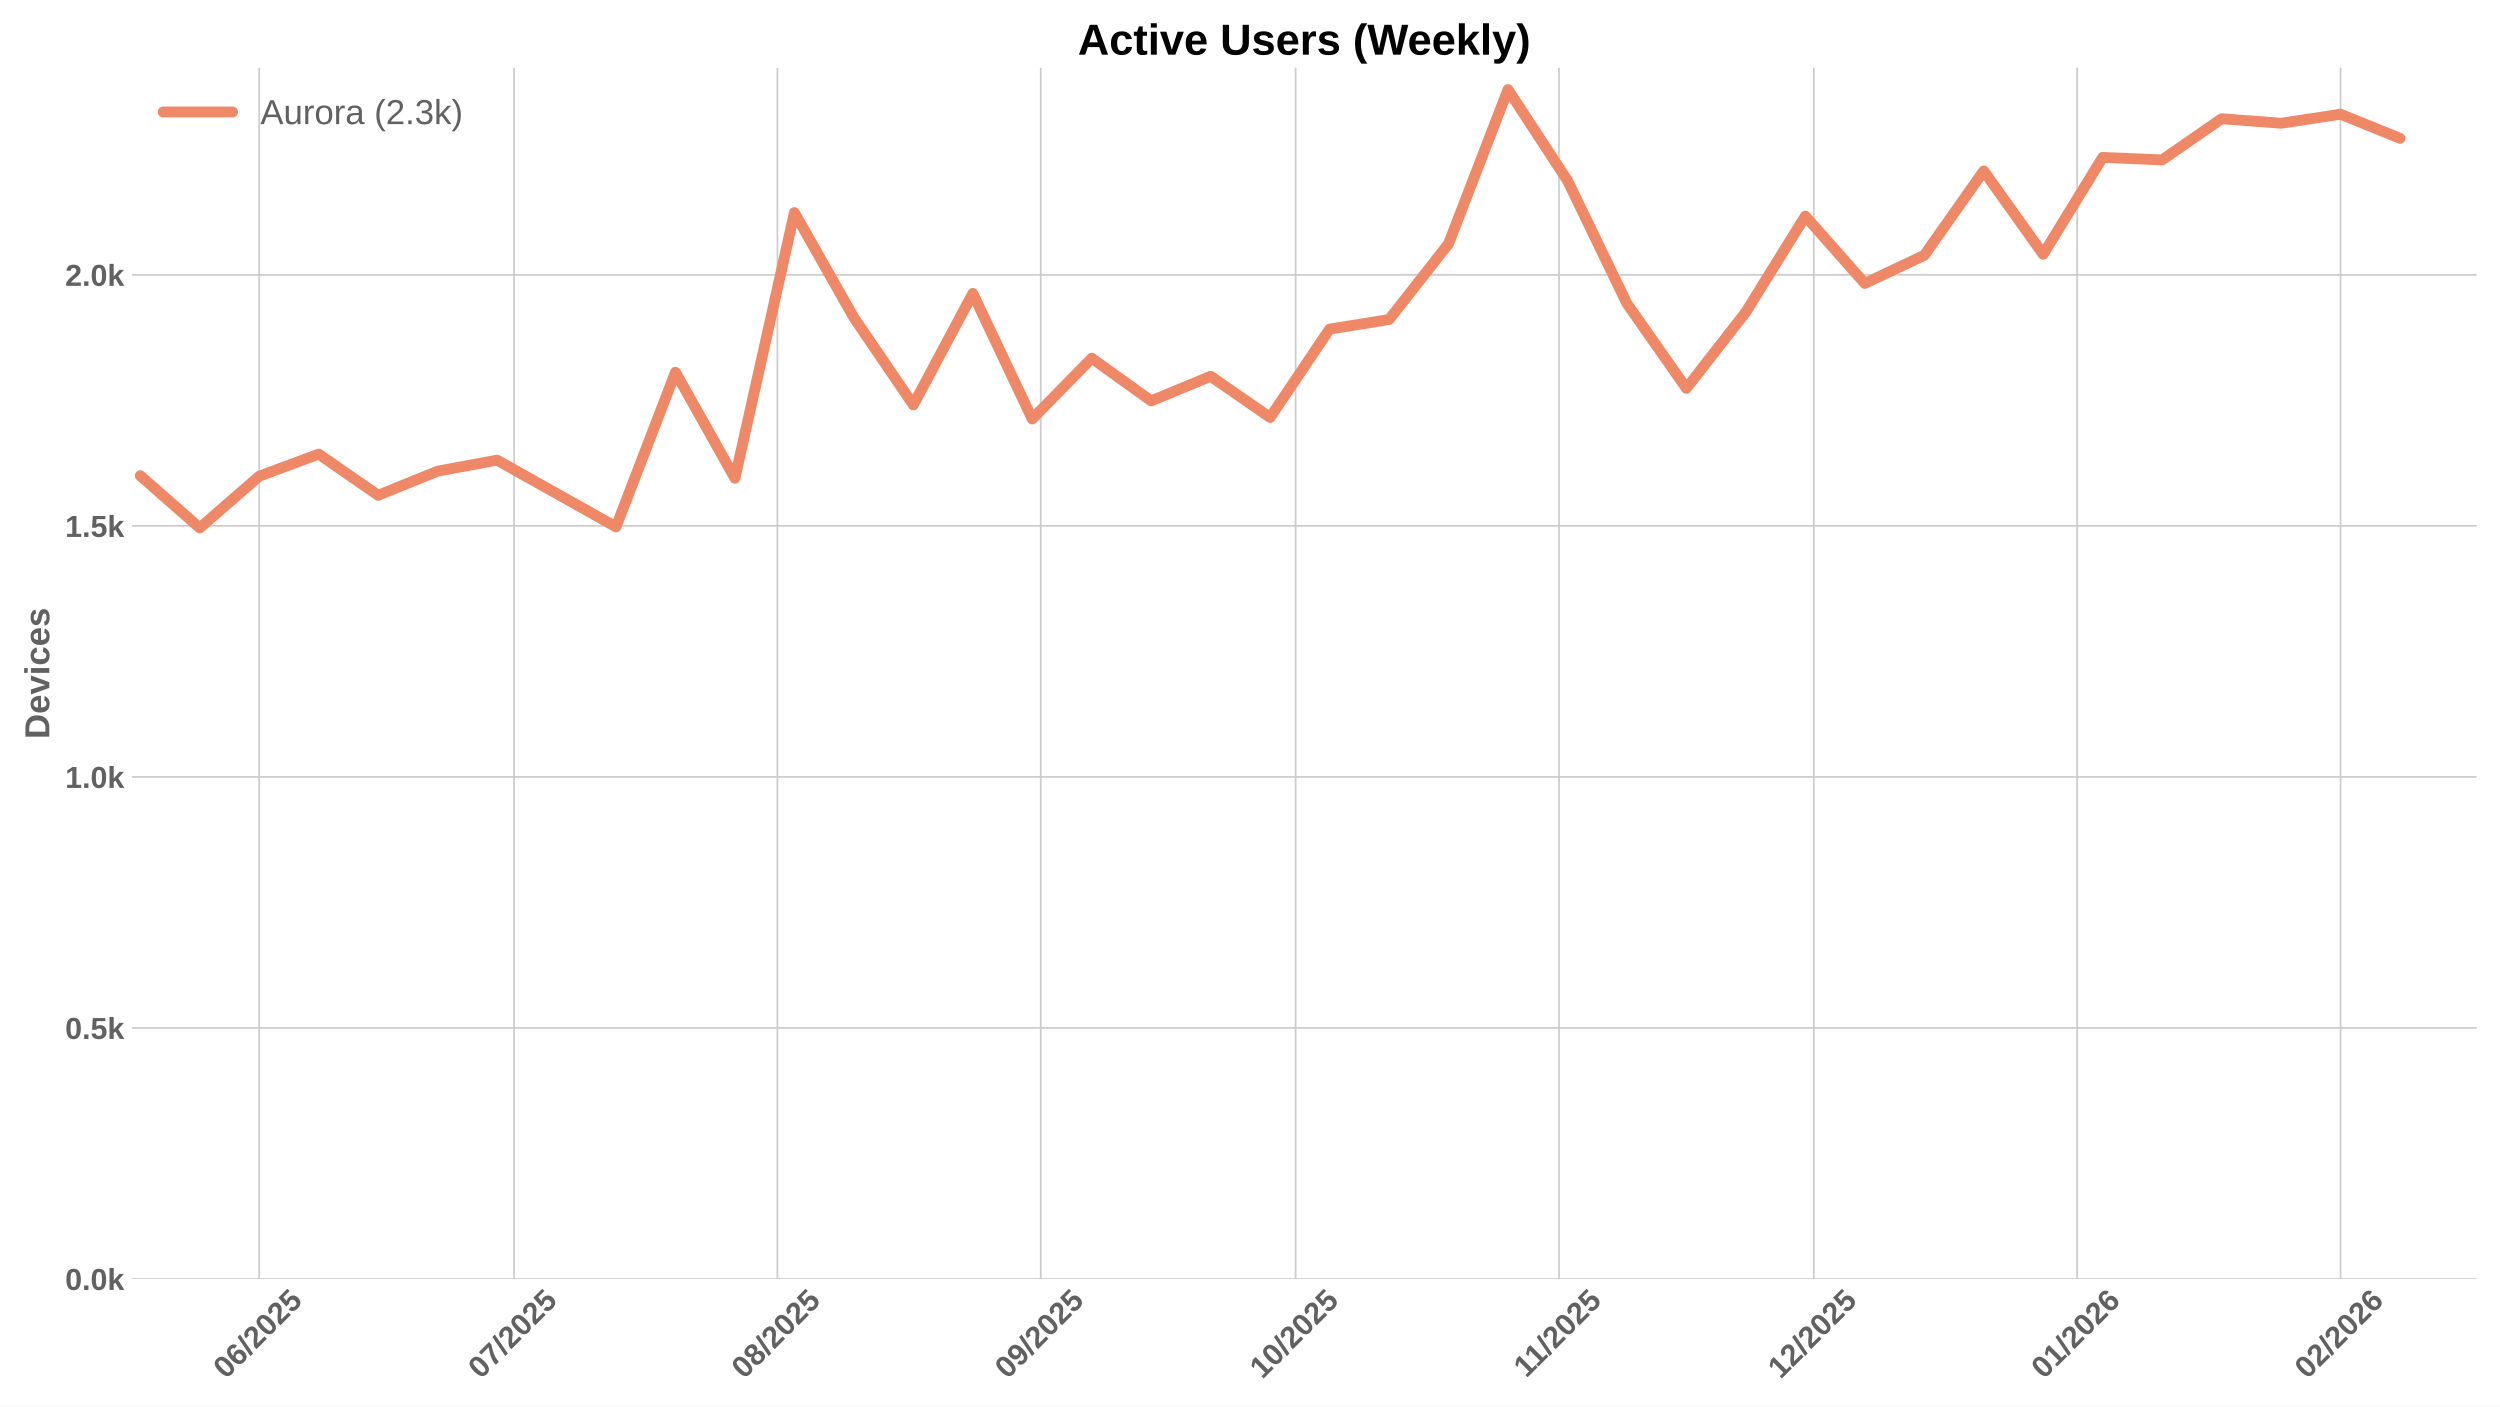
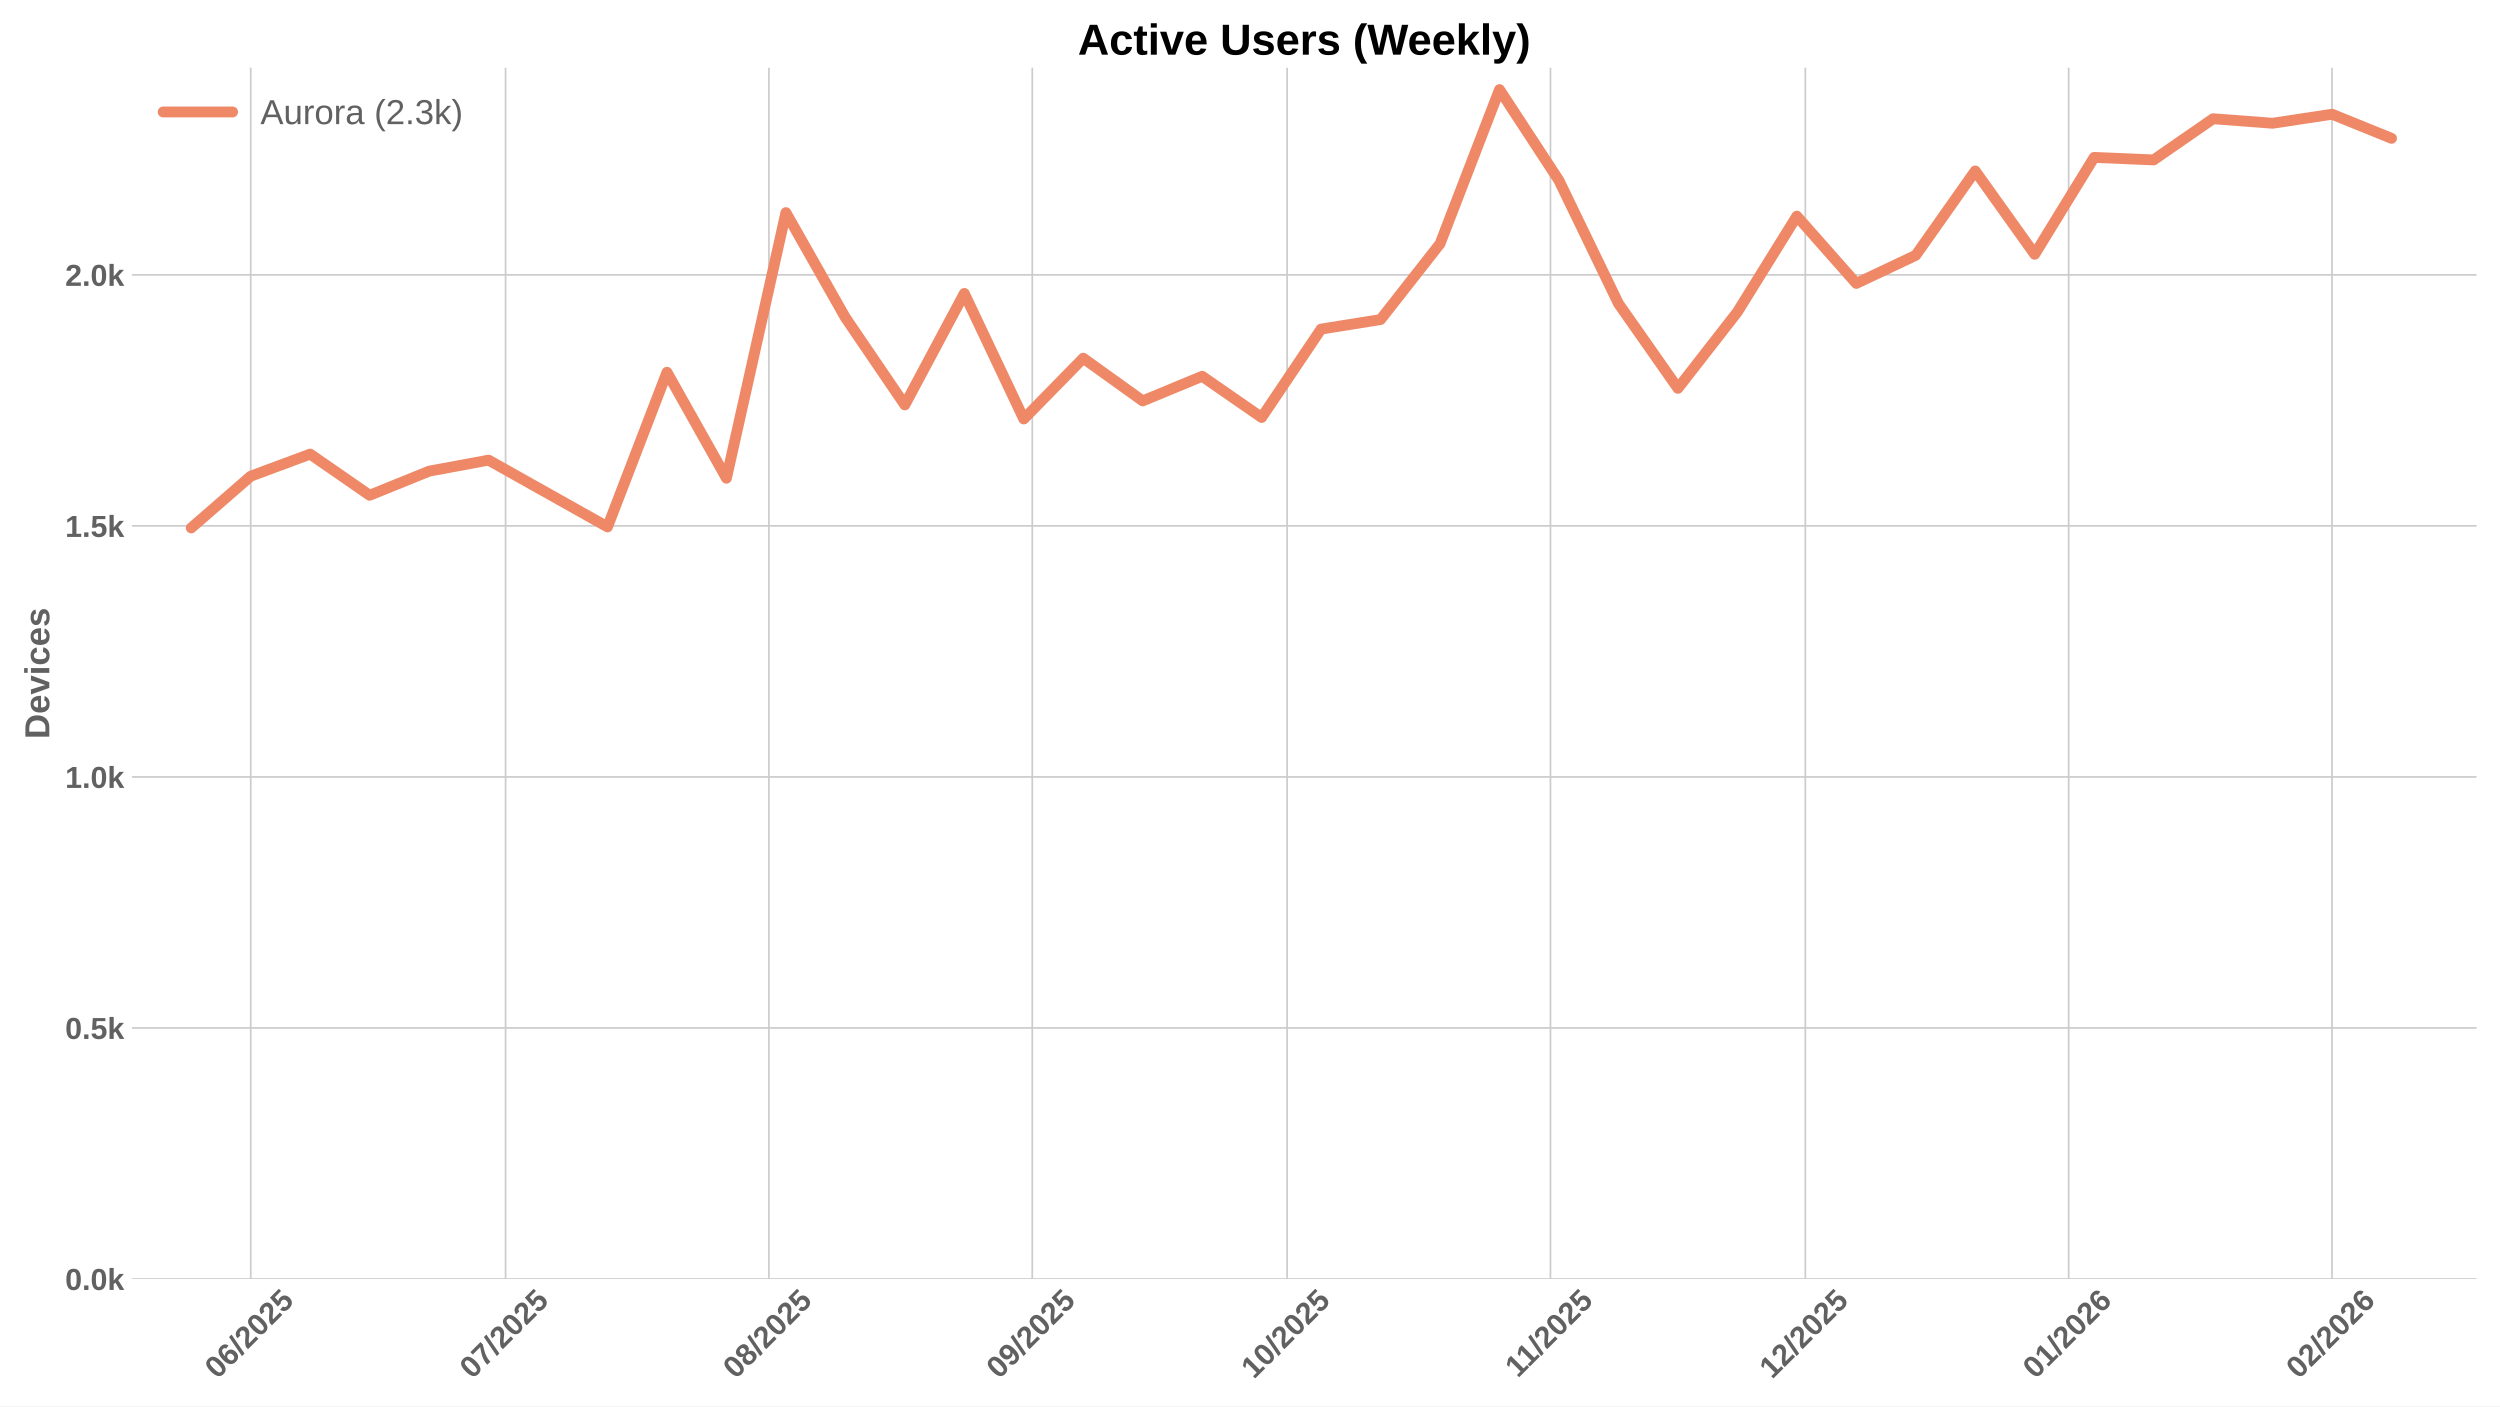
<svg xmlns="http://www.w3.org/2000/svg" xmlns:xlink="http://www.w3.org/1999/xlink" width="1152pt" height="648pt" viewBox="0 0 1152 648" version="1.1">
  <defs>
    <style type="text/css">*{stroke-linejoin: round; stroke-linecap: butt}</style>
  </defs>
  <g id="figure_1">
    <g id="patch_1">
      <path d="M 0 648  L 1152 648  L 1152 0  L 0 0  z " style="fill: #ffffff" />
    </g>
    <g id="axes_1">
      <g id="patch_2">
        <path d="M 60.78 589.343  L 1141.2 589.343  L 1141.2 31.2  L 60.78 31.2  z " style="fill: #ffffff" />
      </g>
      <g id="matplotlib.axis_1">
        <g id="xtick_1">
          <g id="line2d_1">
-             <path d="M 119.442 589.343  L 119.442 31.2  " clip-path="url(#p7f53dd3ae3)" style="fill: none; stroke: #cccccc; stroke-width: 0.8; stroke-linecap: round" />
+             <path d="M 115.529 589.343  L 115.529 31.2  " clip-path="url(#p2876d8086d)" style="fill: none; stroke: #cccccc; stroke-width: 0.8; stroke-linecap: round" />
          </g>
          <g id="line2d_2" />
          <g id="text_1">
-             <g style="fill: #616161" transform="translate(104.1115 635.7977) rotate(-45) scale(0.14 -0.14)">
+             <g style="fill: #616161" transform="translate(100.1983 635.7977) rotate(-45) scale(0.14 -0.14)">
              <defs>
                <path id="LiberationSans-Bold-30" d="M 3297 2203  Q 3297 1088 2914 512  Q 2531 -63 1766 -63  Q 253 -63 253 2203  Q 253 2994 418 3494  Q 584 3994 915 4231  Q 1247 4469 1791 4469  Q 2572 4469 2934 3903  Q 3297 3338 3297 2203  z M 2416 2203  Q 2416 2813 2356 3150  Q 2297 3488 2165 3634  Q 2034 3781 1784 3781  Q 1519 3781 1383 3632  Q 1247 3484 1189 3148  Q 1131 2813 1131 2203  Q 1131 1600 1192 1261  Q 1253 922 1386 775  Q 1519 628 1772 628  Q 2022 628 2158 783  Q 2294 938 2355 1278  Q 2416 1619 2416 2203  z " transform="scale(0.015625)" />
                <path id="LiberationSans-Bold-36" d="M 3328 1441  Q 3328 738 2934 337  Q 2541 -63 1847 -63  Q 1069 -63 651 482  Q 234 1028 234 2100  Q 234 3278 657 3873  Q 1081 4469 1869 4469  Q 2428 4469 2751 4222  Q 3075 3975 3209 3456  L 2381 3341  Q 2263 3775 1850 3775  Q 1497 3775 1295 3422  Q 1094 3069 1094 2350  Q 1234 2584 1484 2709  Q 1734 2834 2050 2834  Q 2641 2834 2984 2459  Q 3328 2084 3328 1441  z M 2447 1416  Q 2447 1791 2273 1989  Q 2100 2188 1797 2188  Q 1506 2188 1331 2002  Q 1156 1816 1156 1509  Q 1156 1125 1339 873  Q 1522 622 1819 622  Q 2116 622 2281 833  Q 2447 1044 2447 1416  z " transform="scale(0.015625)" />
                <path id="LiberationSans-Bold-2f" d="M 63 -128  L 972 4638  L 1716 4638  L 822 -128  L 63 -128  z " transform="scale(0.015625)" />
                <path id="LiberationSans-Bold-32" d="M 222 0  L 222 609  Q 394 988 711 1347  Q 1028 1706 1509 2097  Q 1972 2472 2158 2715  Q 2344 2959 2344 3194  Q 2344 3769 1766 3769  Q 1484 3769 1336 3617  Q 1188 3466 1144 3163  L 259 3213  Q 334 3825 717 4147  Q 1100 4469 1759 4469  Q 2472 4469 2853 4144  Q 3234 3819 3234 3231  Q 3234 2922 3112 2672  Q 2991 2422 2800 2211  Q 2609 2000 2376 1815  Q 2144 1631 1925 1456  Q 1706 1281 1526 1103  Q 1347 925 1259 722  L 3303 722  L 3303 0  L 222 0  z " transform="scale(0.015625)" />
                <path id="LiberationSans-Bold-35" d="M 3381 1466  Q 3381 766 2945 351  Q 2509 -63 1750 -63  Q 1088 -63 689 235  Q 291 534 197 1100  L 1075 1172  Q 1144 891 1319 762  Q 1494 634 1759 634  Q 2088 634 2283 843  Q 2478 1053 2478 1447  Q 2478 1794 2293 2001  Q 2109 2209 1778 2209  Q 1413 2209 1181 1925  L 325 1925  L 478 4403  L 3125 4403  L 3125 3750  L 1275 3750  L 1203 2638  Q 1522 2919 2000 2919  Q 2628 2919 3004 2528  Q 3381 2138 3381 1466  z " transform="scale(0.015625)" />
              </defs>
              <use xlink:href="#LiberationSans-Bold-30" />
              <use xlink:href="#LiberationSans-Bold-36" transform="translate(55.61523 0)" />
              <use xlink:href="#LiberationSans-Bold-2f" transform="translate(111.2305 0)" />
              <use xlink:href="#LiberationSans-Bold-32" transform="translate(139.0137 0)" />
              <use xlink:href="#LiberationSans-Bold-30" transform="translate(194.6289 0)" />
              <use xlink:href="#LiberationSans-Bold-32" transform="translate(250.2441 0)" />
              <use xlink:href="#LiberationSans-Bold-35" transform="translate(305.8594 0)" />
            </g>
          </g>
        </g>
        <g id="xtick_2">
          <g id="line2d_3">
-             <path d="M 236.879 589.343  L 236.879 31.2  " clip-path="url(#p7f53dd3ae3)" style="fill: none; stroke: #cccccc; stroke-width: 0.8; stroke-linecap: round" />
+             <path d="M 232.966 589.343  L 232.966 31.2  " clip-path="url(#p2876d8086d)" style="fill: none; stroke: #cccccc; stroke-width: 0.8; stroke-linecap: round" />
          </g>
          <g id="line2d_4" />
          <g id="text_2">
-             <g style="fill: #616161" transform="translate(221.5484 635.7977) rotate(-45) scale(0.14 -0.14)">
+             <g style="fill: #616161" transform="translate(217.6352 635.7977) rotate(-45) scale(0.14 -0.14)">
              <defs>
                <path id="LiberationSans-Bold-37" d="M 3278 3706  Q 2981 3238 2717 2797  Q 2453 2356 2256 1911  Q 2059 1466 1945 995  Q 1831 525 1831 0  L 916 0  Q 916 550 1059 1064  Q 1203 1578 1475 2111  Q 1747 2644 2463 3681  L 275 3681  L 275 4403  L 3278 4403  L 3278 3706  z " transform="scale(0.015625)" />
              </defs>
              <use xlink:href="#LiberationSans-Bold-30" />
              <use xlink:href="#LiberationSans-Bold-37" transform="translate(55.61523 0)" />
              <use xlink:href="#LiberationSans-Bold-2f" transform="translate(111.2305 0)" />
              <use xlink:href="#LiberationSans-Bold-32" transform="translate(139.0137 0)" />
              <use xlink:href="#LiberationSans-Bold-30" transform="translate(194.6289 0)" />
              <use xlink:href="#LiberationSans-Bold-32" transform="translate(250.2441 0)" />
              <use xlink:href="#LiberationSans-Bold-35" transform="translate(305.8594 0)" />
            </g>
          </g>
        </g>
        <g id="xtick_3">
          <g id="line2d_5">
-             <path d="M 358.23 589.343  L 358.23 31.2  " clip-path="url(#p7f53dd3ae3)" style="fill: none; stroke: #cccccc; stroke-width: 0.8; stroke-linecap: round" />
+             <path d="M 354.317 589.343  L 354.317 31.2  " clip-path="url(#p2876d8086d)" style="fill: none; stroke: #cccccc; stroke-width: 0.8; stroke-linecap: round" />
          </g>
          <g id="line2d_6" />
          <g id="text_3">
-             <g style="fill: #616161" transform="translate(342.9 635.7977) rotate(-45) scale(0.14 -0.14)">
+             <g style="fill: #616161" transform="translate(338.9867 635.7977) rotate(-45) scale(0.14 -0.14)">
              <defs>
                <path id="LiberationSans-Bold-38" d="M 3363 1241  Q 3363 622 2953 279  Q 2544 -63 1784 -63  Q 1031 -63 617 278  Q 203 619 203 1234  Q 203 1656 447 1945  Q 691 2234 1100 2303  L 1100 2316  Q 744 2394 525 2669  Q 306 2944 306 3303  Q 306 3844 689 4156  Q 1072 4469 1772 4469  Q 2488 4469 2870 4164  Q 3253 3859 3253 3297  Q 3253 2938 3036 2666  Q 2819 2394 2453 2322  L 2453 2309  Q 2878 2241 3120 1961  Q 3363 1681 3363 1241  z M 2350 3250  Q 2350 3563 2206 3708  Q 2063 3853 1772 3853  Q 1203 3853 1203 3250  Q 1203 2619 1778 2619  Q 2066 2619 2208 2766  Q 2350 2913 2350 3250  z M 2453 1313  Q 2453 2003 1766 2003  Q 1447 2003 1276 1822  Q 1106 1641 1106 1300  Q 1106 913 1275 734  Q 1444 556 1791 556  Q 2131 556 2292 734  Q 2453 913 2453 1313  z " transform="scale(0.015625)" />
              </defs>
              <use xlink:href="#LiberationSans-Bold-30" />
              <use xlink:href="#LiberationSans-Bold-38" transform="translate(55.61523 0)" />
              <use xlink:href="#LiberationSans-Bold-2f" transform="translate(111.2305 0)" />
              <use xlink:href="#LiberationSans-Bold-32" transform="translate(139.0137 0)" />
              <use xlink:href="#LiberationSans-Bold-30" transform="translate(194.6289 0)" />
              <use xlink:href="#LiberationSans-Bold-32" transform="translate(250.2441 0)" />
              <use xlink:href="#LiberationSans-Bold-35" transform="translate(305.8594 0)" />
            </g>
          </g>
        </g>
        <g id="xtick_4">
          <g id="line2d_7">
-             <path d="M 479.582 589.343  L 479.582 31.2  " clip-path="url(#p7f53dd3ae3)" style="fill: none; stroke: #cccccc; stroke-width: 0.8; stroke-linecap: round" />
+             <path d="M 475.669 589.343  L 475.669 31.2  " clip-path="url(#p2876d8086d)" style="fill: none; stroke: #cccccc; stroke-width: 0.8; stroke-linecap: round" />
          </g>
          <g id="line2d_8" />
          <g id="text_4">
-             <g style="fill: #616161" transform="translate(464.2515 635.7977) rotate(-45) scale(0.14 -0.14)">
+             <g style="fill: #616161" transform="translate(460.3383 635.7977) rotate(-45) scale(0.14 -0.14)">
              <defs>
                <path id="LiberationSans-Bold-39" d="M 3322 2272  Q 3322 1100 2894 518  Q 2466 -63 1678 -63  Q 1097 -63 767 185  Q 438 434 300 972  L 1125 1088  Q 1247 628 1688 628  Q 2056 628 2254 981  Q 2453 1334 2459 2028  Q 2341 1794 2070 1661  Q 1800 1528 1488 1528  Q 906 1528 564 1923  Q 222 2319 222 2994  Q 222 3688 623 4078  Q 1025 4469 1759 4469  Q 2550 4469 2936 3920  Q 3322 3372 3322 2272  z M 2394 2888  Q 2394 3297 2214 3539  Q 2034 3781 1738 3781  Q 1447 3781 1280 3570  Q 1113 3359 1113 2988  Q 1113 2622 1278 2401  Q 1444 2181 1741 2181  Q 2022 2181 2208 2373  Q 2394 2566 2394 2888  z " transform="scale(0.015625)" />
              </defs>
              <use xlink:href="#LiberationSans-Bold-30" />
              <use xlink:href="#LiberationSans-Bold-39" transform="translate(55.61523 0)" />
              <use xlink:href="#LiberationSans-Bold-2f" transform="translate(111.2305 0)" />
              <use xlink:href="#LiberationSans-Bold-32" transform="translate(139.0137 0)" />
              <use xlink:href="#LiberationSans-Bold-30" transform="translate(194.6289 0)" />
              <use xlink:href="#LiberationSans-Bold-32" transform="translate(250.2441 0)" />
              <use xlink:href="#LiberationSans-Bold-35" transform="translate(305.8594 0)" />
            </g>
          </g>
        </g>
        <g id="xtick_5">
          <g id="line2d_9">
-             <path d="M 597.019 589.343  L 597.019 31.2  " clip-path="url(#p7f53dd3ae3)" style="fill: none; stroke: #cccccc; stroke-width: 0.8; stroke-linecap: round" />
+             <path d="M 593.106 589.343  L 593.106 31.2  " clip-path="url(#p2876d8086d)" style="fill: none; stroke: #cccccc; stroke-width: 0.8; stroke-linecap: round" />
          </g>
          <g id="line2d_10" />
          <g id="text_5">
-             <g style="fill: #616161" transform="translate(581.6884 635.7977) rotate(-45) scale(0.14 -0.14)">
+             <g style="fill: #616161" transform="translate(577.7752 635.7977) rotate(-45) scale(0.14 -0.14)">
              <defs>
                <path id="LiberationSans-Bold-31" d="M 403 0  L 403 653  L 1494 653  L 1494 3656  L 438 2997  L 438 3688  L 1541 4403  L 2372 4403  L 2372 653  L 3381 653  L 3381 0  L 403 0  z " transform="scale(0.015625)" />
              </defs>
              <use xlink:href="#LiberationSans-Bold-31" />
              <use xlink:href="#LiberationSans-Bold-30" transform="translate(55.61523 0)" />
              <use xlink:href="#LiberationSans-Bold-2f" transform="translate(111.2305 0)" />
              <use xlink:href="#LiberationSans-Bold-32" transform="translate(139.0137 0)" />
              <use xlink:href="#LiberationSans-Bold-30" transform="translate(194.6289 0)" />
              <use xlink:href="#LiberationSans-Bold-32" transform="translate(250.2441 0)" />
              <use xlink:href="#LiberationSans-Bold-35" transform="translate(305.8594 0)" />
            </g>
          </g>
        </g>
        <g id="xtick_6">
          <g id="line2d_11">
-             <path d="M 718.37 589.343  L 718.37 31.2  " clip-path="url(#p7f53dd3ae3)" style="fill: none; stroke: #cccccc; stroke-width: 0.8; stroke-linecap: round" />
+             <path d="M 714.457 589.343  L 714.457 31.2  " clip-path="url(#p2876d8086d)" style="fill: none; stroke: #cccccc; stroke-width: 0.8; stroke-linecap: round" />
          </g>
          <g id="line2d_12" />
          <g id="text_6">
-             <g style="fill: #616161" transform="translate(703.3122 635.2532) rotate(-45) scale(0.14 -0.14)">
+             <g style="fill: #616161" transform="translate(699.399 635.2532) rotate(-45) scale(0.14 -0.14)">
              <use xlink:href="#LiberationSans-Bold-31" />
              <use xlink:href="#LiberationSans-Bold-31" transform="translate(50.11523 0)" />
              <use xlink:href="#LiberationSans-Bold-2f" transform="translate(105.7305 0)" />
              <use xlink:href="#LiberationSans-Bold-32" transform="translate(133.5137 0)" />
              <use xlink:href="#LiberationSans-Bold-30" transform="translate(189.1289 0)" />
              <use xlink:href="#LiberationSans-Bold-32" transform="translate(244.7441 0)" />
              <use xlink:href="#LiberationSans-Bold-35" transform="translate(300.3594 0)" />
            </g>
          </g>
        </g>
        <g id="xtick_7">
          <g id="line2d_13">
-             <path d="M 835.807 589.343  L 835.807 31.2  " clip-path="url(#p7f53dd3ae3)" style="fill: none; stroke: #cccccc; stroke-width: 0.8; stroke-linecap: round" />
+             <path d="M 831.894 589.343  L 831.894 31.2  " clip-path="url(#p2876d8086d)" style="fill: none; stroke: #cccccc; stroke-width: 0.8; stroke-linecap: round" />
          </g>
          <g id="line2d_14" />
          <g id="text_7">
-             <g style="fill: #616161" transform="translate(820.4769 635.7977) rotate(-45) scale(0.14 -0.14)">
+             <g style="fill: #616161" transform="translate(816.5637 635.7977) rotate(-45) scale(0.14 -0.14)">
              <use xlink:href="#LiberationSans-Bold-31" />
              <use xlink:href="#LiberationSans-Bold-32" transform="translate(55.61523 0)" />
              <use xlink:href="#LiberationSans-Bold-2f" transform="translate(111.2305 0)" />
              <use xlink:href="#LiberationSans-Bold-32" transform="translate(139.0137 0)" />
              <use xlink:href="#LiberationSans-Bold-30" transform="translate(194.6289 0)" />
              <use xlink:href="#LiberationSans-Bold-32" transform="translate(250.2441 0)" />
              <use xlink:href="#LiberationSans-Bold-35" transform="translate(305.8594 0)" />
            </g>
          </g>
        </g>
        <g id="xtick_8">
          <g id="line2d_15">
-             <path d="M 957.159 589.343  L 957.159 31.2  " clip-path="url(#p7f53dd3ae3)" style="fill: none; stroke: #cccccc; stroke-width: 0.8; stroke-linecap: round" />
+             <path d="M 953.246 589.343  L 953.246 31.2  " clip-path="url(#p2876d8086d)" style="fill: none; stroke: #cccccc; stroke-width: 0.8; stroke-linecap: round" />
          </g>
          <g id="line2d_16" />
          <g id="text_8">
-             <g style="fill: #616161" transform="translate(941.8284 635.7977) rotate(-45) scale(0.14 -0.14)">
+             <g style="fill: #616161" transform="translate(937.9152 635.7977) rotate(-45) scale(0.14 -0.14)">
              <use xlink:href="#LiberationSans-Bold-30" />
              <use xlink:href="#LiberationSans-Bold-31" transform="translate(55.61523 0)" />
              <use xlink:href="#LiberationSans-Bold-2f" transform="translate(111.2305 0)" />
              <use xlink:href="#LiberationSans-Bold-32" transform="translate(139.0137 0)" />
              <use xlink:href="#LiberationSans-Bold-30" transform="translate(194.6289 0)" />
              <use xlink:href="#LiberationSans-Bold-32" transform="translate(250.2441 0)" />
              <use xlink:href="#LiberationSans-Bold-36" transform="translate(305.8594 0)" />
            </g>
          </g>
        </g>
        <g id="xtick_9">
          <g id="line2d_17">
-             <path d="M 1078.51 589.343  L 1078.51 31.2  " clip-path="url(#p7f53dd3ae3)" style="fill: none; stroke: #cccccc; stroke-width: 0.8; stroke-linecap: round" />
+             <path d="M 1074.597 589.343  L 1074.597 31.2  " clip-path="url(#p2876d8086d)" style="fill: none; stroke: #cccccc; stroke-width: 0.8; stroke-linecap: round" />
          </g>
          <g id="line2d_18" />
          <g id="text_9">
-             <g style="fill: #616161" transform="translate(1063.18 635.7977) rotate(-45) scale(0.14 -0.14)">
+             <g style="fill: #616161" transform="translate(1059.267 635.7977) rotate(-45) scale(0.14 -0.14)">
              <use xlink:href="#LiberationSans-Bold-30" />
              <use xlink:href="#LiberationSans-Bold-32" transform="translate(55.61523 0)" />
              <use xlink:href="#LiberationSans-Bold-2f" transform="translate(111.2305 0)" />
              <use xlink:href="#LiberationSans-Bold-32" transform="translate(139.0137 0)" />
              <use xlink:href="#LiberationSans-Bold-30" transform="translate(194.6289 0)" />
              <use xlink:href="#LiberationSans-Bold-32" transform="translate(250.2441 0)" />
              <use xlink:href="#LiberationSans-Bold-36" transform="translate(305.8594 0)" />
            </g>
          </g>
        </g>
      </g>
      <g id="matplotlib.axis_2">
        <g id="ytick_1">
          <g id="line2d_19">
-             <path d="M 60.78 589.343  L 1141.2 589.343  " clip-path="url(#p7f53dd3ae3)" style="fill: none; stroke: #cccccc; stroke-width: 0.8; stroke-linecap: round" />
+             <path d="M 60.78 589.343  L 1141.2 589.343  " clip-path="url(#p2876d8086d)" style="fill: none; stroke: #cccccc; stroke-width: 0.8; stroke-linecap: round" />
          </g>
          <g id="line2d_20" />
          <g id="text_10">
            <g style="fill: #616161" transform="translate(30.03469 594.416) scale(0.14 -0.14)">
              <defs>
                <path id="LiberationSans-Bold-2e" d="M 434 0  L 434 953  L 1338 953  L 1338 0  L 434 0  z " transform="scale(0.015625)" />
                <path id="LiberationSans-Bold-6b" d="M 2606 0  L 1703 1531  L 1325 1269  L 1325 0  L 447 0  L 447 4638  L 1325 4638  L 1325 1981  L 2531 3381  L 3475 3381  L 2288 2063  L 3566 0  L 2606 0  z " transform="scale(0.015625)" />
              </defs>
              <use xlink:href="#LiberationSans-Bold-30" />
              <use xlink:href="#LiberationSans-Bold-2e" transform="translate(55.61523 0)" />
              <use xlink:href="#LiberationSans-Bold-30" transform="translate(83.39844 0)" />
              <use xlink:href="#LiberationSans-Bold-6b" transform="translate(139.0137 0)" />
            </g>
          </g>
        </g>
        <g id="ytick_2">
          <g id="line2d_21">
-             <path d="M 60.78 473.673  L 1141.2 473.673  " clip-path="url(#p7f53dd3ae3)" style="fill: none; stroke: #cccccc; stroke-width: 0.8; stroke-linecap: round" />
+             <path d="M 60.78 473.673  L 1141.2 473.673  " clip-path="url(#p2876d8086d)" style="fill: none; stroke: #cccccc; stroke-width: 0.8; stroke-linecap: round" />
          </g>
          <g id="line2d_22" />
          <g id="text_11">
            <g style="fill: #616161" transform="translate(30.03469 478.7459) scale(0.14 -0.14)">
              <use xlink:href="#LiberationSans-Bold-30" />
              <use xlink:href="#LiberationSans-Bold-2e" transform="translate(55.61523 0)" />
              <use xlink:href="#LiberationSans-Bold-35" transform="translate(83.39844 0)" />
              <use xlink:href="#LiberationSans-Bold-6b" transform="translate(139.0137 0)" />
            </g>
          </g>
        </g>
        <g id="ytick_3">
          <g id="line2d_23">
-             <path d="M 60.78 358.003  L 1141.2 358.003  " clip-path="url(#p7f53dd3ae3)" style="fill: none; stroke: #cccccc; stroke-width: 0.8; stroke-linecap: round" />
+             <path d="M 60.78 358.003  L 1141.2 358.003  " clip-path="url(#p2876d8086d)" style="fill: none; stroke: #cccccc; stroke-width: 0.8; stroke-linecap: round" />
          </g>
          <g id="line2d_24" />
          <g id="text_12">
            <g style="fill: #616161" transform="translate(30.03469 363.0757) scale(0.14 -0.14)">
              <use xlink:href="#LiberationSans-Bold-31" />
              <use xlink:href="#LiberationSans-Bold-2e" transform="translate(55.61523 0)" />
              <use xlink:href="#LiberationSans-Bold-30" transform="translate(83.39844 0)" />
              <use xlink:href="#LiberationSans-Bold-6b" transform="translate(139.0137 0)" />
            </g>
          </g>
        </g>
        <g id="ytick_4">
          <g id="line2d_25">
-             <path d="M 60.78 242.333  L 1141.2 242.333  " clip-path="url(#p7f53dd3ae3)" style="fill: none; stroke: #cccccc; stroke-width: 0.8; stroke-linecap: round" />
+             <path d="M 60.78 242.333  L 1141.2 242.333  " clip-path="url(#p2876d8086d)" style="fill: none; stroke: #cccccc; stroke-width: 0.8; stroke-linecap: round" />
          </g>
          <g id="line2d_26" />
          <g id="text_13">
            <g style="fill: #616161" transform="translate(30.03469 247.4055) scale(0.14 -0.14)">
              <use xlink:href="#LiberationSans-Bold-31" />
              <use xlink:href="#LiberationSans-Bold-2e" transform="translate(55.61523 0)" />
              <use xlink:href="#LiberationSans-Bold-35" transform="translate(83.39844 0)" />
              <use xlink:href="#LiberationSans-Bold-6b" transform="translate(139.0137 0)" />
            </g>
          </g>
        </g>
        <g id="ytick_5">
          <g id="line2d_27">
-             <path d="M 60.78 126.663  L 1141.2 126.663  " clip-path="url(#p7f53dd3ae3)" style="fill: none; stroke: #cccccc; stroke-width: 0.8; stroke-linecap: round" />
+             <path d="M 60.78 126.663  L 1141.2 126.663  " clip-path="url(#p2876d8086d)" style="fill: none; stroke: #cccccc; stroke-width: 0.8; stroke-linecap: round" />
          </g>
          <g id="line2d_28" />
          <g id="text_14">
            <g style="fill: #616161" transform="translate(30.03469 131.7354) scale(0.14 -0.14)">
              <use xlink:href="#LiberationSans-Bold-32" />
              <use xlink:href="#LiberationSans-Bold-2e" transform="translate(55.61523 0)" />
              <use xlink:href="#LiberationSans-Bold-30" transform="translate(83.39844 0)" />
              <use xlink:href="#LiberationSans-Bold-6b" transform="translate(139.0137 0)" />
            </g>
          </g>
        </g>
        <g id="text_15">
          <g style="fill: #616161" transform="translate(22.71469 340.5153) rotate(-90) scale(0.16 -0.16)">
            <defs>
              <path id="LiberationSans-Bold-44" d="M 4353 2234  Q 4353 1553 4086 1045  Q 3819 538 3330 269  Q 2841 0 2209 0  L 428 0  L 428 4403  L 2022 4403  Q 3134 4403 3743 3842  Q 4353 3281 4353 2234  z M 3425 2234  Q 3425 2944 3056 3317  Q 2688 3691 2003 3691  L 1350 3691  L 1350 713  L 2131 713  Q 2725 713 3075 1122  Q 3425 1531 3425 2234  z " transform="scale(0.015625)" />
              <path id="LiberationSans-Bold-65" d="M 1831 -63  Q 1069 -63 659 389  Q 250 841 250 1706  Q 250 2544 665 2994  Q 1081 3444 1844 3444  Q 2572 3444 2956 2961  Q 3341 2478 3341 1547  L 3341 1522  L 1172 1522  Q 1172 1028 1355 776  Q 1538 525 1875 525  Q 2341 525 2463 928  L 3291 856  Q 2931 -63 1831 -63  z M 1831 2891  Q 1522 2891 1355 2675  Q 1188 2459 1178 2072  L 2491 2072  Q 2466 2481 2294 2686  Q 2122 2891 1831 2891  z " transform="scale(0.015625)" />
              <path id="LiberationSans-Bold-76" d="M 2284 0  L 1234 0  L 25 3381  L 953 3381  L 1544 1491  Q 1591 1334 1766 709  Q 1797 838 1894 1159  Q 1991 1481 2613 3381  L 3531 3381  L 2284 0  z " transform="scale(0.015625)" />
              <path id="LiberationSans-Bold-69" d="M 447 3991  L 447 4638  L 1325 4638  L 1325 3991  L 447 3991  z M 447 0  L 447 3381  L 1325 3381  L 1325 0  L 447 0  z " transform="scale(0.015625)" />
              <path id="LiberationSans-Bold-63" d="M 1856 -63  Q 1088 -63 669 395  Q 250 853 250 1672  Q 250 2509 672 2976  Q 1094 3444 1869 3444  Q 2466 3444 2856 3144  Q 3247 2844 3347 2316  L 2463 2272  Q 2425 2531 2275 2686  Q 2125 2841 1850 2841  Q 1172 2841 1172 1706  Q 1172 538 1863 538  Q 2113 538 2281 695  Q 2450 853 2491 1166  L 3372 1125  Q 3325 778 3123 506  Q 2922 234 2594 85  Q 2266 -63 1856 -63  z " transform="scale(0.015625)" />
              <path id="LiberationSans-Bold-73" d="M 3297 988  Q 3297 497 2895 217  Q 2494 -63 1784 -63  Q 1088 -63 717 157  Q 347 378 225 844  L 997 959  Q 1063 719 1223 619  Q 1384 519 1784 519  Q 2153 519 2322 612  Q 2491 706 2491 906  Q 2491 1069 2355 1164  Q 2219 1259 1894 1325  Q 1150 1472 890 1598  Q 631 1725 495 1926  Q 359 2128 359 2422  Q 359 2906 732 3176  Q 1106 3447 1791 3447  Q 2394 3447 2761 3212  Q 3128 2978 3219 2534  L 2441 2453  Q 2403 2659 2256 2761  Q 2109 2863 1791 2863  Q 1478 2863 1322 2783  Q 1166 2703 1166 2516  Q 1166 2369 1286 2283  Q 1406 2197 1691 2141  Q 2088 2059 2395 1973  Q 2703 1888 2889 1769  Q 3075 1650 3186 1464  Q 3297 1278 3297 988  z " transform="scale(0.015625)" />
            </defs>
            <use xlink:href="#LiberationSans-Bold-44" />
            <use xlink:href="#LiberationSans-Bold-65" transform="translate(72.2168 0)" />
            <use xlink:href="#LiberationSans-Bold-76" transform="translate(127.832 0)" />
            <use xlink:href="#LiberationSans-Bold-69" transform="translate(183.4473 0)" />
            <use xlink:href="#LiberationSans-Bold-63" transform="translate(211.2305 0)" />
            <use xlink:href="#LiberationSans-Bold-65" transform="translate(266.8457 0)" />
            <use xlink:href="#LiberationSans-Bold-73" transform="translate(322.4609 0)" />
          </g>
        </g>
      </g>
      <g id="line2d_29">
-         <path d="M 64.638 219.199  L 92.04 243.258  L 119.442 219.43  L 146.844 209.251  L 174.246 228.221  L 201.648 217.117  L 229.05 212.027  L 283.854 242.795  L 311.255 171.543  L 338.657 220.355  L 366.059 97.976  L 393.461 146.327  L 420.863 186.58  L 448.265 135.222  L 475.667 193.057  L 503.069 165.065  L 530.471 184.729  L 557.873 173.393  L 585.275 192.363  L 612.677 151.647  L 640.079 147.252  L 667.481 112.319  L 694.883 41.298  L 722.285 83.171  L 749.687 139.849  L 777.089 178.945  L 804.491 143.782  L 831.893 99.596  L 859.295 130.595  L 886.697 117.64  L 914.099 78.775  L 941.5 117.178  L 968.902 72.529  L 996.304 73.686  L 1023.706 54.716  L 1051.108 56.798  L 1078.51 52.634  L 1105.912 63.738  " clip-path="url(#p7f53dd3ae3)" style="fill: none; stroke: #ee8866; stroke-width: 5; stroke-linecap: round" />
+         <path d="M 88.127 243.258  L 115.529 219.43  L 142.931 209.251  L 170.332 228.221  L 197.734 217.117  L 225.136 212.027  L 279.94 242.795  L 307.342 171.543  L 334.744 220.355  L 362.146 97.976  L 389.548 146.327  L 416.95 186.58  L 444.352 135.222  L 471.754 193.057  L 499.156 165.065  L 526.558 184.729  L 553.96 173.393  L 581.362 192.363  L 608.764 151.647  L 636.166 147.252  L 663.568 112.319  L 690.97 41.298  L 718.372 83.171  L 745.774 139.849  L 773.176 178.945  L 800.577 143.782  L 827.979 99.596  L 855.381 130.595  L 882.783 117.64  L 910.185 78.775  L 937.587 117.178  L 964.989 72.529  L 992.391 73.686  L 1019.793 54.716  L 1047.195 56.798  L 1074.597 52.634  L 1101.999 63.738  " clip-path="url(#p2876d8086d)" style="fill: none; stroke: #ee8866; stroke-width: 5; stroke-linecap: round" />
      </g>
      <g id="patch_3">
        <path d="M 60.78 589.343  L 60.78 31.2  " style="fill: none" />
      </g>
      <g id="patch_4">
        <path d="M 1141.2 589.343  L 1141.2 31.2  " style="fill: none" />
      </g>
      <g id="patch_5">
        <path d="M 60.78 589.343  L 1141.2 589.343  " style="fill: none" />
      </g>
      <g id="patch_6">
        <path d="M 60.78 31.2  L 1141.2 31.2  " style="fill: none" />
      </g>
      <g id="text_16">
        <g transform="translate(496.6791 25.2) scale(0.2 -0.2)">
          <defs>
            <path id="LiberationSans-Bold-41" d="M 3541 0  L 3150 1125  L 1472 1125  L 1081 0  L 159 0  L 1766 4403  L 2853 4403  L 4453 0  L 3541 0  z M 2309 3725  L 2291 3656  Q 2259 3544 2215 3400  Q 2172 3256 1678 1819  L 2944 1819  L 2509 3084  L 2375 3509  L 2309 3725  z " transform="scale(0.015625)" />
            <path id="LiberationSans-Bold-74" d="M 1313 -56  Q 925 -56 715 155  Q 506 366 506 794  L 506 2788  L 78 2788  L 78 3381  L 550 3381  L 825 4175  L 1375 4175  L 1375 3381  L 2016 3381  L 2016 2788  L 1375 2788  L 1375 1031  Q 1375 784 1469 667  Q 1563 550 1759 550  Q 1863 550 2053 594  L 2053 50  Q 1728 -56 1313 -56  z " transform="scale(0.015625)" />
            <path id="LiberationSans-Bold-20" transform="scale(0.015625)" />
            <path id="LiberationSans-Bold-55" d="M 2259 -63  Q 1350 -63 867 381  Q 384 825 384 1650  L 384 4403  L 1306 4403  L 1306 1722  Q 1306 1200 1554 929  Q 1803 659 2284 659  Q 2778 659 3043 942  Q 3309 1225 3309 1753  L 3309 4403  L 4231 4403  L 4231 1697  Q 4231 859 3714 398  Q 3197 -63 2259 -63  z " transform="scale(0.015625)" />
            <path id="LiberationSans-Bold-72" d="M 447 0  L 447 2588  Q 447 2866 439 3052  Q 431 3238 422 3381  L 1259 3381  Q 1269 3325 1284 3039  Q 1300 2753 1300 2659  L 1313 2659  Q 1441 3016 1541 3161  Q 1641 3306 1778 3376  Q 1916 3447 2122 3447  Q 2291 3447 2394 3400  L 2394 2666  Q 2181 2713 2019 2713  Q 1691 2713 1508 2447  Q 1325 2181 1325 1659  L 1325 0  L 447 0  z " transform="scale(0.015625)" />
            <path id="LiberationSans-Bold-28" d="M 1247 -1328  Q 756 -622 537 81  Q 319 784 319 1659  Q 319 2531 537 3232  Q 756 3934 1247 4638  L 2125 4638  Q 1631 3925 1407 3219  Q 1184 2513 1184 1656  Q 1184 803 1406 101  Q 1628 -600 2125 -1328  L 1247 -1328  z " transform="scale(0.015625)" />
            <path id="LiberationSans-Bold-57" d="M 4897 0  L 3803 0  L 3206 2547  Q 3097 2997 3022 3488  Q 2947 3078 2900 2864  Q 2853 2650 2234 0  L 1141 0  L 6 4403  L 941 4403  L 1578 1559  L 1722 872  Q 1809 1306 1892 1701  Q 1975 2097 2516 4403  L 3547 4403  L 4103 2059  Q 4169 1797 4325 872  L 4403 1234  L 4569 1953  L 5100 4403  L 6034 4403  L 4897 0  z " transform="scale(0.015625)" />
            <path id="LiberationSans-Bold-6c" d="M 447 0  L 447 4638  L 1325 4638  L 1325 0  L 447 0  z " transform="scale(0.015625)" />
            <path id="LiberationSans-Bold-79" d="M 884 -1328  Q 569 -1328 331 -1288  L 331 -663  Q 497 -688 634 -688  Q 822 -688 945 -628  Q 1069 -569 1167 -431  Q 1266 -294 1388 34  L 50 3381  L 978 3381  L 1509 1797  Q 1634 1456 1825 753  L 1903 1050  L 2106 1784  L 2606 3381  L 3525 3381  L 2188 -178  Q 1919 -828 1630 -1078  Q 1341 -1328 884 -1328  z " transform="scale(0.015625)" />
            <path id="LiberationSans-Bold-29" d="M 6 -1328  Q 506 -597 726 101  Q 947 800 947 1656  Q 947 2516 722 3223  Q 497 3931 6 4638  L 884 4638  Q 1378 3928 1595 3225  Q 1813 2522 1813 1659  Q 1813 791 1595 87  Q 1378 -616 884 -1328  L 6 -1328  z " transform="scale(0.015625)" />
          </defs>
          <use xlink:href="#LiberationSans-Bold-41" />
          <use xlink:href="#LiberationSans-Bold-63" transform="translate(72.2168 0)" />
          <use xlink:href="#LiberationSans-Bold-74" transform="translate(127.832 0)" />
          <use xlink:href="#LiberationSans-Bold-69" transform="translate(161.1328 0)" />
          <use xlink:href="#LiberationSans-Bold-76" transform="translate(188.916 0)" />
          <use xlink:href="#LiberationSans-Bold-65" transform="translate(244.5312 0)" />
          <use xlink:href="#LiberationSans-Bold-20" transform="translate(300.1465 0)" />
          <use xlink:href="#LiberationSans-Bold-55" transform="translate(327.9297 0)" />
          <use xlink:href="#LiberationSans-Bold-73" transform="translate(400.1465 0)" />
          <use xlink:href="#LiberationSans-Bold-65" transform="translate(455.7617 0)" />
          <use xlink:href="#LiberationSans-Bold-72" transform="translate(511.377 0)" />
          <use xlink:href="#LiberationSans-Bold-73" transform="translate(550.293 0)" />
          <use xlink:href="#LiberationSans-Bold-20" transform="translate(605.9082 0)" />
          <use xlink:href="#LiberationSans-Bold-28" transform="translate(633.6914 0)" />
          <use xlink:href="#LiberationSans-Bold-57" transform="translate(666.9922 0)" />
          <use xlink:href="#LiberationSans-Bold-65" transform="translate(759.627 0)" />
          <use xlink:href="#LiberationSans-Bold-65" transform="translate(815.2422 0)" />
          <use xlink:href="#LiberationSans-Bold-6b" transform="translate(870.8574 0)" />
          <use xlink:href="#LiberationSans-Bold-6c" transform="translate(926.4727 0)" />
          <use xlink:href="#LiberationSans-Bold-79" transform="translate(954.2559 0)" />
          <use xlink:href="#LiberationSans-Bold-29" transform="translate(1009.871 0)" />
        </g>
      </g>
      <g id="legend_1">
        <g id="line2d_30">
          <path d="M 75.18 51.595  L 91.18 51.595  L 107.18 51.595  " style="fill: none; stroke: #ee8866; stroke-width: 5; stroke-linecap: round" />
        </g>
        <g id="text_17">
          <g style="fill: #616161" transform="translate(119.98 57.195) scale(0.16 -0.16)">
            <defs>
              <path id="LiberationSans-41" d="M 3647 0  L 3144 1288  L 1138 1288  L 631 0  L 13 0  L 1809 4403  L 2488 4403  L 4256 0  L 3647 0  z M 2141 3953  L 2113 3866  Q 2034 3606 1881 3200  L 1319 1753  L 2966 1753  L 2400 3206  Q 2313 3422 2225 3694  L 2141 3953  z " transform="scale(0.015625)" />
              <path id="LiberationSans-75" d="M 981 3381  L 981 1238  Q 981 903 1047 718  Q 1113 534 1256 453  Q 1400 372 1678 372  Q 2084 372 2318 650  Q 2553 928 2553 1422  L 2553 3381  L 3116 3381  L 3116 722  Q 3116 131 3134 0  L 2603 0  Q 2600 16 2597 84  Q 2594 153 2589 242  Q 2584 331 2578 578  L 2569 578  Q 2375 228 2120 82  Q 1866 -63 1488 -63  Q 931 -63 673 214  Q 416 491 416 1128  L 416 3381  L 981 3381  z " transform="scale(0.015625)" />
              <path id="LiberationSans-72" d="M 444 0  L 444 2594  Q 444 2950 425 3381  L 956 3381  Q 981 2806 981 2691  L 994 2691  Q 1128 3125 1303 3284  Q 1478 3444 1797 3444  Q 1909 3444 2025 3413  L 2025 2897  Q 1913 2928 1725 2928  Q 1375 2928 1190 2626  Q 1006 2325 1006 1763  L 1006 0  L 444 0  z " transform="scale(0.015625)" />
              <path id="LiberationSans-6f" d="M 3291 1694  Q 3291 806 2900 371  Q 2509 -63 1766 -63  Q 1025 -63 647 389  Q 269 841 269 1694  Q 269 3444 1784 3444  Q 2559 3444 2925 3017  Q 3291 2591 3291 1694  z M 2700 1694  Q 2700 2394 2492 2711  Q 2284 3028 1794 3028  Q 1300 3028 1079 2704  Q 859 2381 859 1694  Q 859 1025 1076 689  Q 1294 353 1759 353  Q 2266 353 2483 678  Q 2700 1003 2700 1694  z " transform="scale(0.015625)" />
              <path id="LiberationSans-61" d="M 1294 -63  Q 784 -63 528 206  Q 272 475 272 944  Q 272 1469 617 1750  Q 963 2031 1731 2050  L 2491 2063  L 2491 2247  Q 2491 2659 2316 2837  Q 2141 3016 1766 3016  Q 1388 3016 1216 2887  Q 1044 2759 1009 2478  L 422 2531  Q 566 3444 1778 3444  Q 2416 3444 2737 3151  Q 3059 2859 3059 2306  L 3059 850  Q 3059 600 3125 473  Q 3191 347 3375 347  Q 3456 347 3559 369  L 3559 19  Q 3347 -31 3125 -31  Q 2813 -31 2670 133  Q 2528 297 2509 647  L 2491 647  Q 2275 259 1989 98  Q 1703 -63 1294 -63  z M 1422 359  Q 1731 359 1972 500  Q 2213 641 2352 886  Q 2491 1131 2491 1391  L 2491 1669  L 1875 1656  Q 1478 1650 1273 1575  Q 1069 1500 959 1344  Q 850 1188 850 934  Q 850 659 998 509  Q 1147 359 1422 359  z " transform="scale(0.015625)" />
              <path id="LiberationSans-20" transform="scale(0.015625)" />
              <path id="LiberationSans-28" d="M 397 1663  Q 397 2566 680 3284  Q 963 4003 1550 4638  L 2094 4638  Q 1509 3988 1236 3256  Q 963 2525 963 1656  Q 963 791 1233 62  Q 1503 -666 2094 -1325  L 1550 -1325  Q 959 -688 678 32  Q 397 753 397 1650  L 397 1663  z " transform="scale(0.015625)" />
              <path id="LiberationSans-32" d="M 322 0  L 322 397  Q 481 763 711 1042  Q 941 1322 1194 1548  Q 1447 1775 1695 1969  Q 1944 2163 2144 2356  Q 2344 2550 2467 2762  Q 2591 2975 2591 3244  Q 2591 3606 2378 3806  Q 2166 4006 1788 4006  Q 1428 4006 1195 3811  Q 963 3616 922 3263  L 347 3316  Q 409 3844 795 4156  Q 1181 4469 1788 4469  Q 2453 4469 2811 4155  Q 3169 3841 3169 3263  Q 3169 3006 3051 2753  Q 2934 2500 2703 2247  Q 2472 1994 1819 1463  Q 1459 1169 1246 933  Q 1034 697 941 478  L 3238 478  L 3238 0  L 322 0  z " transform="scale(0.015625)" />
              <path id="LiberationSans-2e" d="M 584 0  L 584 684  L 1194 684  L 1194 0  L 584 0  z " transform="scale(0.015625)" />
              <path id="LiberationSans-33" d="M 3278 1216  Q 3278 606 2890 271  Q 2503 -63 1784 -63  Q 1116 -63 717 239  Q 319 541 244 1131  L 825 1184  Q 938 403 1784 403  Q 2209 403 2451 612  Q 2694 822 2694 1234  Q 2694 1594 2417 1795  Q 2141 1997 1619 1997  L 1300 1997  L 1300 2484  L 1606 2484  Q 2069 2484 2323 2686  Q 2578 2888 2578 3244  Q 2578 3597 2370 3801  Q 2163 4006 1753 4006  Q 1381 4006 1151 3815  Q 922 3625 884 3278  L 319 3322  Q 381 3863 767 4166  Q 1153 4469 1759 4469  Q 2422 4469 2789 4161  Q 3156 3853 3156 3303  Q 3156 2881 2920 2617  Q 2684 2353 2234 2259  L 2234 2247  Q 2728 2194 3003 1916  Q 3278 1638 3278 1216  z " transform="scale(0.015625)" />
              <path id="LiberationSans-6b" d="M 2550 0  L 1406 1544  L 994 1203  L 994 0  L 431 0  L 431 4638  L 994 4638  L 994 1741  L 2478 3381  L 3138 3381  L 1766 1928  L 3209 0  L 2550 0  z " transform="scale(0.015625)" />
              <path id="LiberationSans-29" d="M 1734 1650  Q 1734 747 1451 28  Q 1169 -691 581 -1325  L 38 -1325  Q 625 -669 897 57  Q 1169 784 1169 1656  Q 1169 2528 895 3256  Q 622 3984 38 4638  L 581 4638  Q 1172 4000 1453 3279  Q 1734 2559 1734 1663  L 1734 1650  z " transform="scale(0.015625)" />
            </defs>
            <use xlink:href="#LiberationSans-41" />
            <use xlink:href="#LiberationSans-75" transform="translate(66.69922 0)" />
            <use xlink:href="#LiberationSans-72" transform="translate(122.3145 0)" />
            <use xlink:href="#LiberationSans-6f" transform="translate(155.6152 0)" />
            <use xlink:href="#LiberationSans-72" transform="translate(211.2305 0)" />
            <use xlink:href="#LiberationSans-61" transform="translate(244.5312 0)" />
            <use xlink:href="#LiberationSans-20" transform="translate(300.1465 0)" />
            <use xlink:href="#LiberationSans-28" transform="translate(327.9297 0)" />
            <use xlink:href="#LiberationSans-32" transform="translate(361.2305 0)" />
            <use xlink:href="#LiberationSans-2e" transform="translate(416.8457 0)" />
            <use xlink:href="#LiberationSans-33" transform="translate(444.6289 0)" />
            <use xlink:href="#LiberationSans-6b" transform="translate(500.2441 0)" />
            <use xlink:href="#LiberationSans-29" transform="translate(550.2441 0)" />
          </g>
        </g>
      </g>
    </g>
  </g>
  <defs>
-     <clipPath id="p7f53dd3ae3">
+     <clipPath id="p2876d8086d">
      <rect x="60.78" y="31.2" width="1080.42" height="558.143" />
    </clipPath>
  </defs>
</svg>
